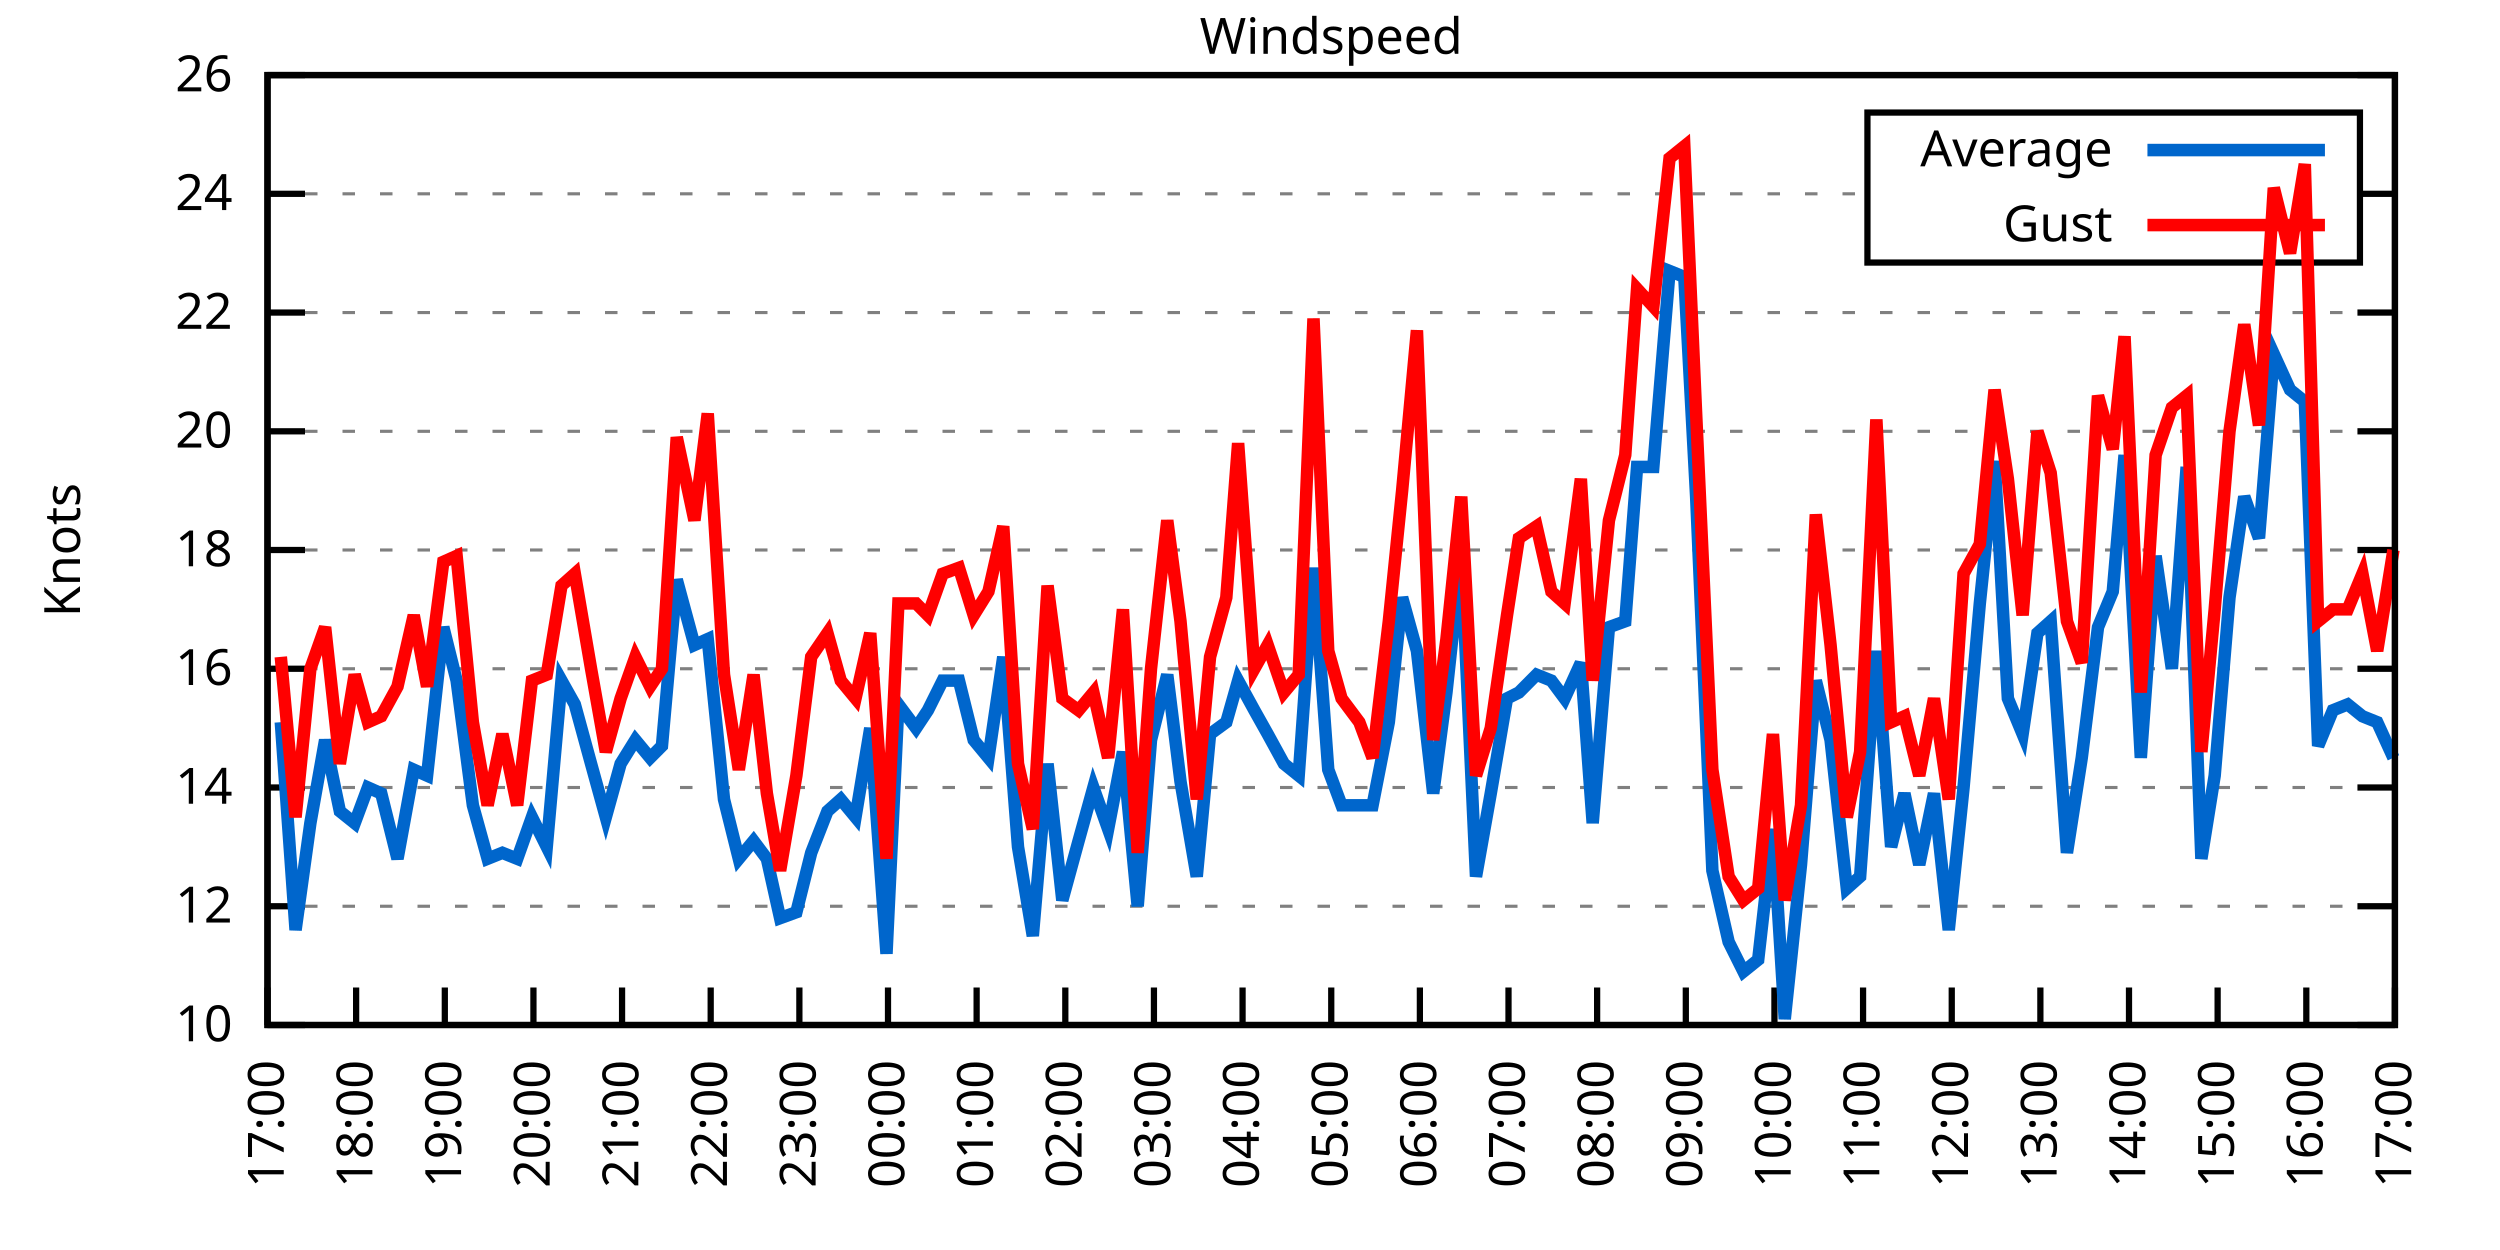
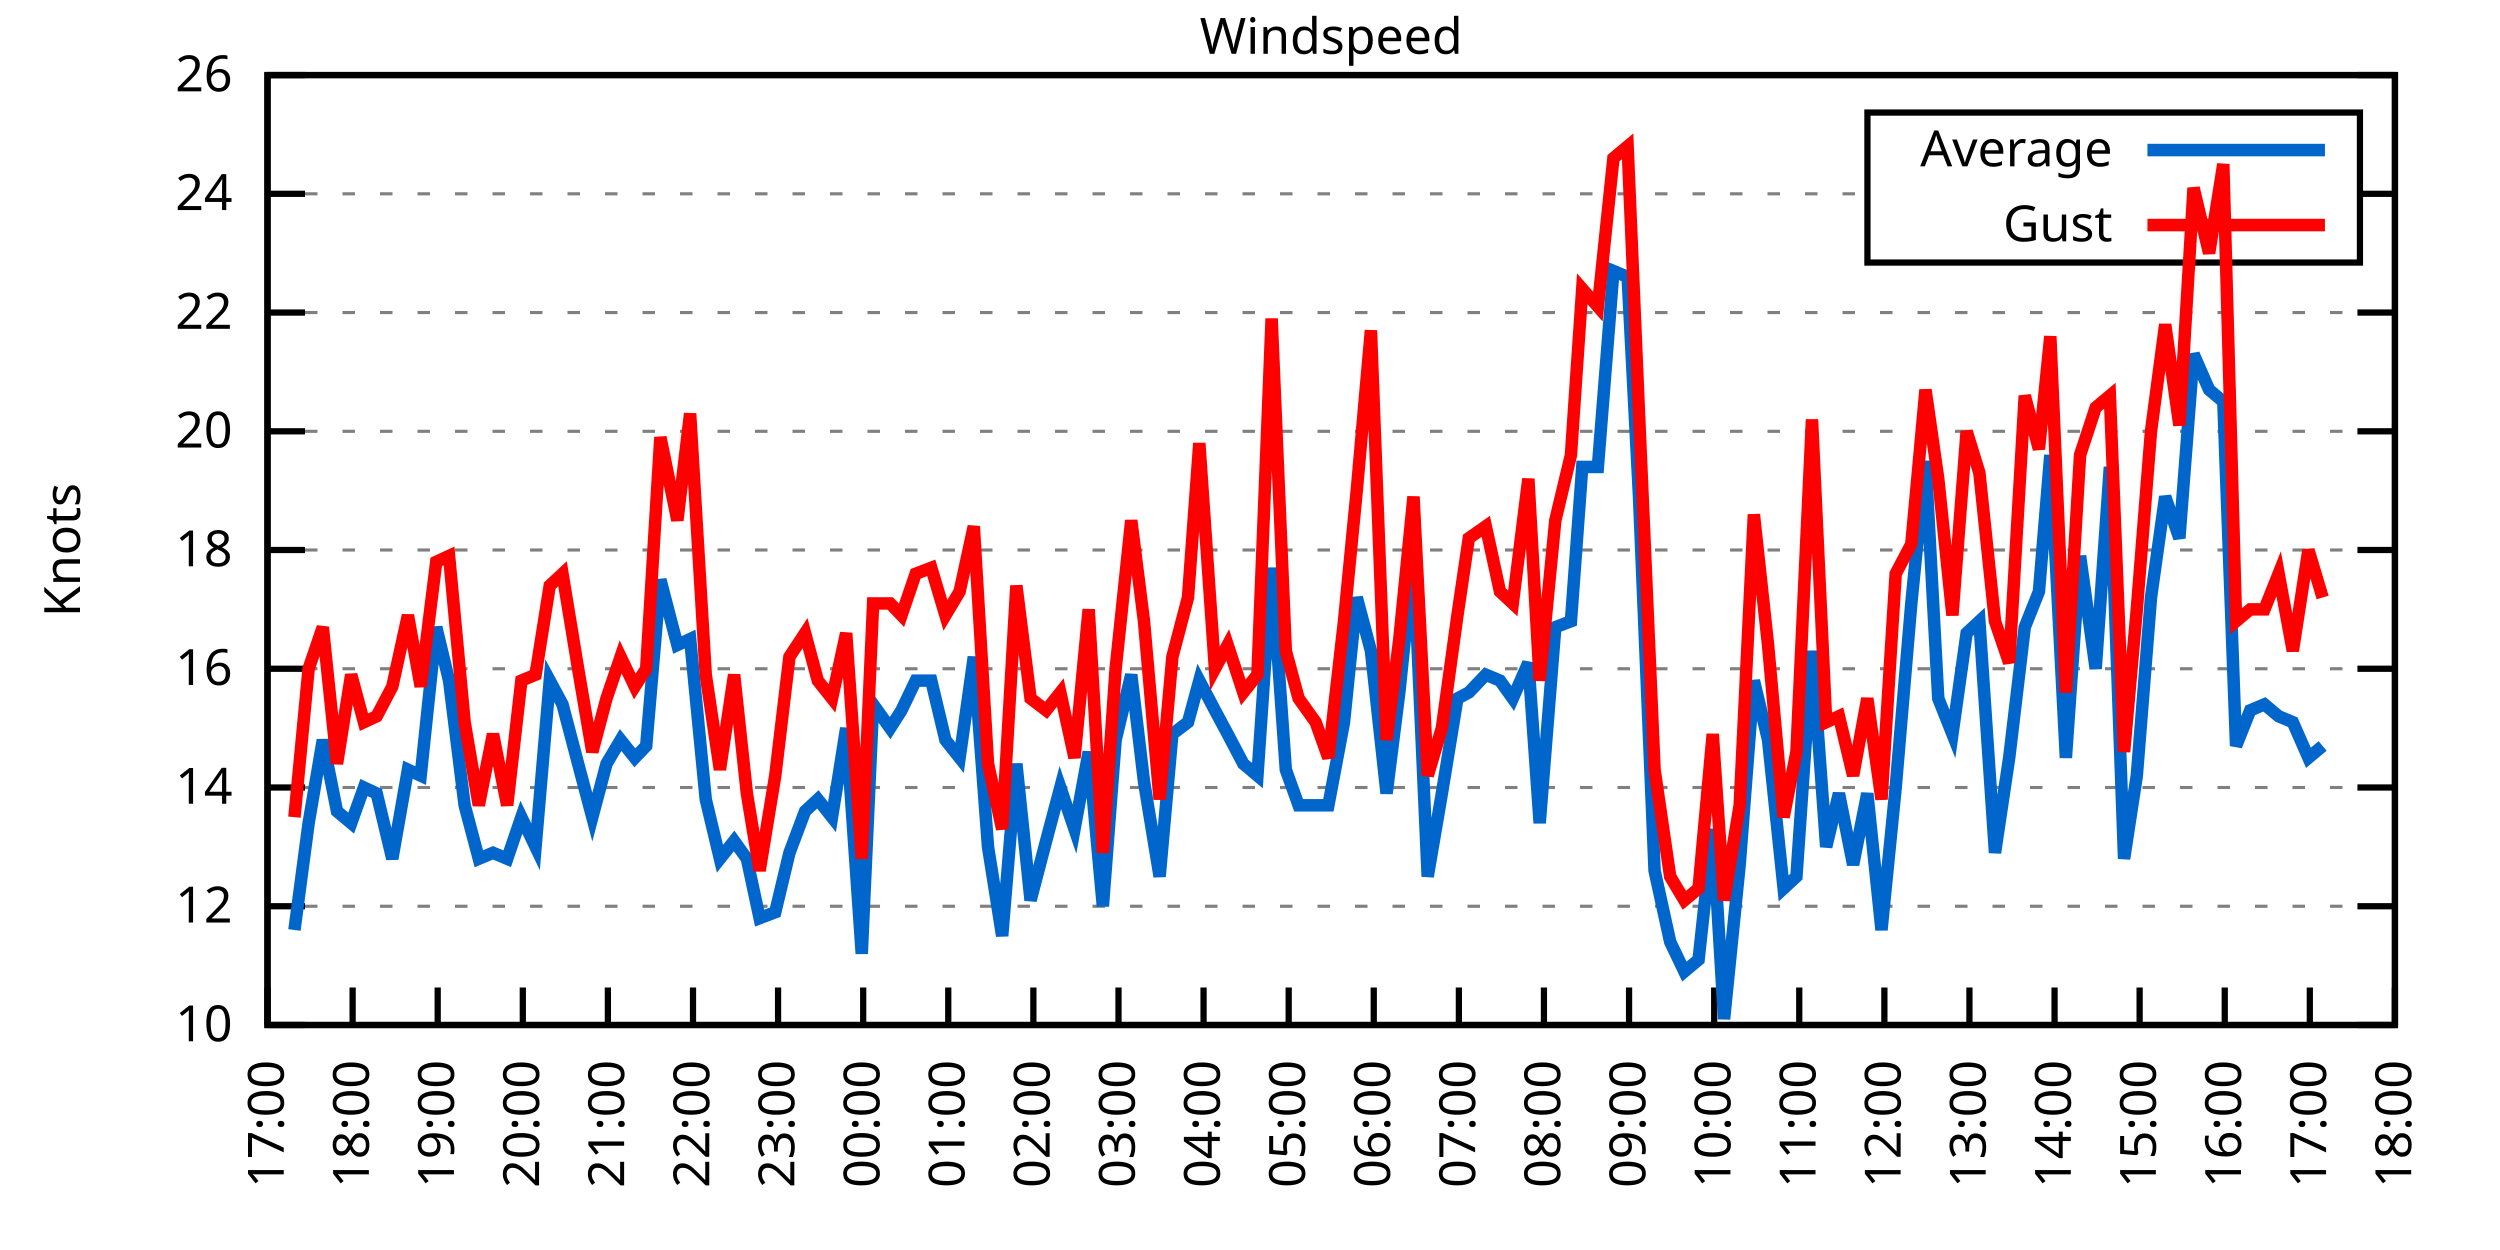
<svg xmlns="http://www.w3.org/2000/svg" xmlns:xlink="http://www.w3.org/1999/xlink" width="400" height="200" viewBox="0 0 400 200">
  <g id="gnuplot_canvas">
    <rect x="0" y="0" width="400" height="200" fill="none" />
    <defs>
      <circle id="gpDot" r="0.5" stroke-width="0.5" stroke="currentColor" />
      <path id="gpPt0" stroke-width="0.333" stroke="currentColor" d="M-1,0 h2 M0,-1 v2" />
      <path id="gpPt1" stroke-width="0.333" stroke="currentColor" d="M-1,-1 L1,1 M1,-1 L-1,1" />
      <path id="gpPt2" stroke-width="0.333" stroke="currentColor" d="M-1,0 L1,0 M0,-1 L0,1 M-1,-1 L1,1 M-1,1 L1,-1" />
      <rect id="gpPt3" stroke-width="0.333" stroke="currentColor" x="-1" y="-1" width="2" height="2" />
      <rect id="gpPt4" stroke-width="0.333" stroke="currentColor" fill="currentColor" x="-1" y="-1" width="2" height="2" />
      <circle id="gpPt5" stroke-width="0.333" stroke="currentColor" cx="0" cy="0" r="1" />
      <use xlink:href="#gpPt5" id="gpPt6" fill="currentColor" stroke="none" />
      <path id="gpPt7" stroke-width="0.333" stroke="currentColor" d="M0,-1.33 L-1.33,0.67 L1.33,0.67 z" />
      <use xlink:href="#gpPt7" id="gpPt8" fill="currentColor" stroke="none" />
      <use xlink:href="#gpPt7" id="gpPt9" stroke="currentColor" transform="rotate(180)" />
      <use xlink:href="#gpPt9" id="gpPt10" fill="currentColor" stroke="none" />
      <use xlink:href="#gpPt3" id="gpPt11" stroke="currentColor" transform="rotate(45)" />
      <use xlink:href="#gpPt11" id="gpPt12" fill="currentColor" stroke="none" />
      <path id="gpPt13" stroke-width="0.333" stroke="currentColor" d="M0,1.330 L1.265,0.411 L0.782,-1.067 L-0.782,-1.076 L-1.265,0.411 z" />
      <use xlink:href="#gpPt13" id="gpPt14" fill="currentColor" stroke="none" />
      <filter id="textbox" filterUnits="objectBoundingBox" x="0" y="0" height="1" width="1">
        <feFlood flood-color="white" flood-opacity="1" result="bgnd" />
        <feComposite in="SourceGraphic" in2="bgnd" operator="atop" />
      </filter>
      <filter id="greybox" filterUnits="objectBoundingBox" x="0" y="0" height="1" width="1">
        <feFlood flood-color="lightgrey" flood-opacity="1" result="grey" />
        <feComposite in="SourceGraphic" in2="grey" operator="atop" />
      </filter>
    </defs>
    <g fill="none" color="white" stroke="currentColor" stroke-width="1.00" stroke-linecap="butt" stroke-linejoin="miter">
</g>
    <g fill="none" color="black" stroke="currentColor" stroke-width="1.00" stroke-linecap="butt" stroke-linejoin="miter">
      <g stroke="none" shape-rendering="crispEdges">
        <polygon fill="rgb(255, 255, 255)" points="42.80,164.00 383.18,164.00 383.18,12.02 42.80,12.02 " />
      </g>
    </g>
    <g fill="none" color="black" stroke="currentColor" stroke-width="1.00" stroke-linecap="butt" stroke-linejoin="miter">
</g>
    <g fill="none" color="black" stroke="black" stroke-width="0.50" stroke-linecap="butt" stroke-linejoin="miter">
</g>
    <g fill="none" color="gray" stroke="currentColor" stroke-width="0.50" stroke-linecap="butt" stroke-linejoin="miter">
      <path stroke="gray" stroke-dasharray="2,4" class="gridline" d="M42.80,164.00 L383.19,164.00  " />
    </g>
    <g fill="none" color="gray" stroke="gray" stroke-width="1.00" stroke-linecap="butt" stroke-linejoin="miter">
</g>
    <g fill="none" color="black" stroke="currentColor" stroke-width="1.00" stroke-linecap="butt" stroke-linejoin="miter">
      <path stroke="black" d="M42.80,164.00 L48.80,164.00 M383.19,164.00 L377.19,164.00  " />
      <g transform="translate(37.20,166.60)" stroke="none" fill="black" font-family="Sans" font-size="8.00" text-anchor="end">
        <text>
          <tspan font-family="Sans"> 10</tspan>
        </text>
      </g>
    </g>
    <g fill="none" color="black" stroke="currentColor" stroke-width="1.00" stroke-linecap="butt" stroke-linejoin="miter">
</g>
    <g fill="none" color="black" stroke="black" stroke-width="0.50" stroke-linecap="butt" stroke-linejoin="miter">
</g>
    <g fill="none" color="gray" stroke="currentColor" stroke-width="0.50" stroke-linecap="butt" stroke-linejoin="miter">
      <path stroke="gray" stroke-dasharray="2,4" class="gridline" d="M42.80,145.00 L383.19,145.00  " />
    </g>
    <g fill="none" color="gray" stroke="gray" stroke-width="1.00" stroke-linecap="butt" stroke-linejoin="miter">
</g>
    <g fill="none" color="black" stroke="currentColor" stroke-width="1.00" stroke-linecap="butt" stroke-linejoin="miter">
      <path stroke="black" d="M42.80,145.00 L48.80,145.00 M383.19,145.00 L377.19,145.00  " />
      <g transform="translate(37.20,147.60)" stroke="none" fill="black" font-family="Sans" font-size="8.00" text-anchor="end">
        <text>
          <tspan font-family="Sans"> 12</tspan>
        </text>
      </g>
    </g>
    <g fill="none" color="black" stroke="currentColor" stroke-width="1.00" stroke-linecap="butt" stroke-linejoin="miter">
</g>
    <g fill="none" color="black" stroke="black" stroke-width="0.50" stroke-linecap="butt" stroke-linejoin="miter">
</g>
    <g fill="none" color="gray" stroke="currentColor" stroke-width="0.50" stroke-linecap="butt" stroke-linejoin="miter">
      <path stroke="gray" stroke-dasharray="2,4" class="gridline" d="M42.80,126.00 L383.19,126.00  " />
    </g>
    <g fill="none" color="gray" stroke="gray" stroke-width="1.00" stroke-linecap="butt" stroke-linejoin="miter">
</g>
    <g fill="none" color="black" stroke="currentColor" stroke-width="1.00" stroke-linecap="butt" stroke-linejoin="miter">
      <path stroke="black" d="M42.80,126.00 L48.80,126.00 M383.19,126.00 L377.19,126.00  " />
      <g transform="translate(37.20,128.60)" stroke="none" fill="black" font-family="Sans" font-size="8.00" text-anchor="end">
        <text>
          <tspan font-family="Sans"> 14</tspan>
        </text>
      </g>
    </g>
    <g fill="none" color="black" stroke="currentColor" stroke-width="1.00" stroke-linecap="butt" stroke-linejoin="miter">
</g>
    <g fill="none" color="black" stroke="black" stroke-width="0.50" stroke-linecap="butt" stroke-linejoin="miter">
</g>
    <g fill="none" color="gray" stroke="currentColor" stroke-width="0.50" stroke-linecap="butt" stroke-linejoin="miter">
      <path stroke="gray" stroke-dasharray="2,4" class="gridline" d="M42.80,107.00 L383.19,107.00  " />
    </g>
    <g fill="none" color="gray" stroke="gray" stroke-width="1.00" stroke-linecap="butt" stroke-linejoin="miter">
</g>
    <g fill="none" color="black" stroke="currentColor" stroke-width="1.00" stroke-linecap="butt" stroke-linejoin="miter">
      <path stroke="black" d="M42.80,107.00 L48.80,107.00 M383.19,107.00 L377.19,107.00  " />
      <g transform="translate(37.20,109.60)" stroke="none" fill="black" font-family="Sans" font-size="8.00" text-anchor="end">
        <text>
          <tspan font-family="Sans"> 16</tspan>
        </text>
      </g>
    </g>
    <g fill="none" color="black" stroke="currentColor" stroke-width="1.00" stroke-linecap="butt" stroke-linejoin="miter">
</g>
    <g fill="none" color="black" stroke="black" stroke-width="0.50" stroke-linecap="butt" stroke-linejoin="miter">
</g>
    <g fill="none" color="gray" stroke="currentColor" stroke-width="0.50" stroke-linecap="butt" stroke-linejoin="miter">
      <path stroke="gray" stroke-dasharray="2,4" class="gridline" d="M42.80,88.00 L383.19,88.00  " />
    </g>
    <g fill="none" color="gray" stroke="gray" stroke-width="1.00" stroke-linecap="butt" stroke-linejoin="miter">
</g>
    <g fill="none" color="black" stroke="currentColor" stroke-width="1.00" stroke-linecap="butt" stroke-linejoin="miter">
      <path stroke="black" d="M42.80,88.00 L48.80,88.00 M383.19,88.00 L377.19,88.00  " />
      <g transform="translate(37.20,90.60)" stroke="none" fill="black" font-family="Sans" font-size="8.00" text-anchor="end">
        <text>
          <tspan font-family="Sans"> 18</tspan>
        </text>
      </g>
    </g>
    <g fill="none" color="black" stroke="currentColor" stroke-width="1.00" stroke-linecap="butt" stroke-linejoin="miter">
</g>
    <g fill="none" color="black" stroke="black" stroke-width="0.50" stroke-linecap="butt" stroke-linejoin="miter">
</g>
    <g fill="none" color="gray" stroke="currentColor" stroke-width="0.50" stroke-linecap="butt" stroke-linejoin="miter">
      <path stroke="gray" stroke-dasharray="2,4" class="gridline" d="M42.80,69.01 L383.19,69.01  " />
    </g>
    <g fill="none" color="gray" stroke="gray" stroke-width="1.00" stroke-linecap="butt" stroke-linejoin="miter">
</g>
    <g fill="none" color="black" stroke="currentColor" stroke-width="1.00" stroke-linecap="butt" stroke-linejoin="miter">
      <path stroke="black" d="M42.80,69.01 L48.80,69.01 M383.19,69.01 L377.19,69.01  " />
      <g transform="translate(37.20,71.61)" stroke="none" fill="black" font-family="Sans" font-size="8.00" text-anchor="end">
        <text>
          <tspan font-family="Sans"> 20</tspan>
        </text>
      </g>
    </g>
    <g fill="none" color="black" stroke="currentColor" stroke-width="1.00" stroke-linecap="butt" stroke-linejoin="miter">
</g>
    <g fill="none" color="black" stroke="black" stroke-width="0.50" stroke-linecap="butt" stroke-linejoin="miter">
</g>
    <g fill="none" color="gray" stroke="currentColor" stroke-width="0.50" stroke-linecap="butt" stroke-linejoin="miter">
      <path stroke="gray" stroke-dasharray="2,4" class="gridline" d="M42.80,50.01 L383.19,50.01  " />
    </g>
    <g fill="none" color="gray" stroke="gray" stroke-width="1.00" stroke-linecap="butt" stroke-linejoin="miter">
</g>
    <g fill="none" color="black" stroke="currentColor" stroke-width="1.00" stroke-linecap="butt" stroke-linejoin="miter">
      <path stroke="black" d="M42.80,50.01 L48.80,50.01 M383.19,50.01 L377.19,50.01  " />
      <g transform="translate(37.20,52.61)" stroke="none" fill="black" font-family="Sans" font-size="8.00" text-anchor="end">
        <text>
          <tspan font-family="Sans"> 22</tspan>
        </text>
      </g>
    </g>
    <g fill="none" color="black" stroke="currentColor" stroke-width="1.00" stroke-linecap="butt" stroke-linejoin="miter">
</g>
    <g fill="none" color="black" stroke="black" stroke-width="0.50" stroke-linecap="butt" stroke-linejoin="miter">
</g>
    <g fill="none" color="gray" stroke="currentColor" stroke-width="0.50" stroke-linecap="butt" stroke-linejoin="miter">
      <path stroke="gray" stroke-dasharray="2,4" class="gridline" d="M42.80,31.01 L298.79,31.01 M377.59,31.01 L383.19,31.01  " />
    </g>
    <g fill="none" color="gray" stroke="gray" stroke-width="1.00" stroke-linecap="butt" stroke-linejoin="miter">
</g>
    <g fill="none" color="black" stroke="currentColor" stroke-width="1.00" stroke-linecap="butt" stroke-linejoin="miter">
      <path stroke="black" d="M42.80,31.01 L48.80,31.01 M383.19,31.01 L377.19,31.01  " />
      <g transform="translate(37.20,33.61)" stroke="none" fill="black" font-family="Sans" font-size="8.00" text-anchor="end">
        <text>
          <tspan font-family="Sans"> 24</tspan>
        </text>
      </g>
    </g>
    <g fill="none" color="black" stroke="currentColor" stroke-width="1.00" stroke-linecap="butt" stroke-linejoin="miter">
</g>
    <g fill="none" color="black" stroke="black" stroke-width="0.50" stroke-linecap="butt" stroke-linejoin="miter">
</g>
    <g fill="none" color="gray" stroke="currentColor" stroke-width="0.50" stroke-linecap="butt" stroke-linejoin="miter">
      <path stroke="gray" stroke-dasharray="2,4" class="gridline" d="M42.80,12.01 L383.19,12.01  " />
    </g>
    <g fill="none" color="gray" stroke="gray" stroke-width="1.00" stroke-linecap="butt" stroke-linejoin="miter">
</g>
    <g fill="none" color="black" stroke="currentColor" stroke-width="1.00" stroke-linecap="butt" stroke-linejoin="miter">
      <path stroke="black" d="M42.80,12.01 L48.80,12.01 M383.19,12.01 L377.19,12.01  " />
      <g transform="translate(37.20,14.61)" stroke="none" fill="black" font-family="Sans" font-size="8.00" text-anchor="end">
        <text>
          <tspan font-family="Sans"> 26</tspan>
        </text>
      </g>
    </g>
    <g fill="none" color="black" stroke="currentColor" stroke-width="1.00" stroke-linecap="butt" stroke-linejoin="miter">
      <path stroke="black" d="M42.80,164.00 L42.80,158.00  " />
      <g transform="translate(45.40,169.60) rotate(270.00)" stroke="none" fill="black" font-family="Sans" font-size="8.00" text-anchor="end">
        <text>
          <tspan font-family="Sans">17:00</tspan>
        </text>
      </g>
    </g>
    <g fill="none" color="black" stroke="currentColor" stroke-width="1.00" stroke-linecap="butt" stroke-linejoin="miter">
-       <path stroke="black" d="M56.98,164.00 L56.98,158.00  " />
-       <g transform="translate(59.58,169.60) rotate(270.00)" stroke="none" fill="black" font-family="Sans" font-size="8.00" text-anchor="end">
+       <path stroke="black" d="M56.42,164.00 L56.42,158.00  " />
+       <g transform="translate(59.02,169.60) rotate(270.00)" stroke="none" fill="black" font-family="Sans" font-size="8.00" text-anchor="end">
        <text>
          <tspan font-family="Sans">18:00</tspan>
        </text>
      </g>
    </g>
    <g fill="none" color="black" stroke="currentColor" stroke-width="1.00" stroke-linecap="butt" stroke-linejoin="miter">
-       <path stroke="black" d="M71.17,164.00 L71.17,158.00  " />
-       <g transform="translate(73.77,169.60) rotate(270.00)" stroke="none" fill="black" font-family="Sans" font-size="8.00" text-anchor="end">
+       <path stroke="black" d="M70.03,164.00 L70.03,158.00  " />
+       <g transform="translate(72.63,169.60) rotate(270.00)" stroke="none" fill="black" font-family="Sans" font-size="8.00" text-anchor="end">
        <text>
          <tspan font-family="Sans">19:00</tspan>
        </text>
      </g>
    </g>
    <g fill="none" color="black" stroke="currentColor" stroke-width="1.00" stroke-linecap="butt" stroke-linejoin="miter">
-       <path stroke="black" d="M85.35,164.00 L85.35,158.00  " />
-       <g transform="translate(87.95,169.60) rotate(270.00)" stroke="none" fill="black" font-family="Sans" font-size="8.00" text-anchor="end">
+       <path stroke="black" d="M83.65,164.00 L83.65,158.00  " />
+       <g transform="translate(86.25,169.60) rotate(270.00)" stroke="none" fill="black" font-family="Sans" font-size="8.00" text-anchor="end">
        <text>
          <tspan font-family="Sans">20:00</tspan>
        </text>
      </g>
    </g>
    <g fill="none" color="black" stroke="currentColor" stroke-width="1.00" stroke-linecap="butt" stroke-linejoin="miter">
-       <path stroke="black" d="M99.53,164.00 L99.53,158.00  " />
-       <g transform="translate(102.13,169.60) rotate(270.00)" stroke="none" fill="black" font-family="Sans" font-size="8.00" text-anchor="end">
+       <path stroke="black" d="M97.26,164.00 L97.26,158.00  " />
+       <g transform="translate(99.86,169.60) rotate(270.00)" stroke="none" fill="black" font-family="Sans" font-size="8.00" text-anchor="end">
        <text>
          <tspan font-family="Sans">21:00</tspan>
        </text>
      </g>
    </g>
    <g fill="none" color="black" stroke="currentColor" stroke-width="1.00" stroke-linecap="butt" stroke-linejoin="miter">
-       <path stroke="black" d="M113.71,164.00 L113.71,158.00  " />
-       <g transform="translate(116.31,169.60) rotate(270.00)" stroke="none" fill="black" font-family="Sans" font-size="8.00" text-anchor="end">
+       <path stroke="black" d="M110.88,164.00 L110.88,158.00  " />
+       <g transform="translate(113.48,169.60) rotate(270.00)" stroke="none" fill="black" font-family="Sans" font-size="8.00" text-anchor="end">
        <text>
          <tspan font-family="Sans">22:00</tspan>
        </text>
      </g>
    </g>
    <g fill="none" color="black" stroke="currentColor" stroke-width="1.00" stroke-linecap="butt" stroke-linejoin="miter">
-       <path stroke="black" d="M127.90,164.00 L127.90,158.00  " />
-       <g transform="translate(130.50,169.60) rotate(270.00)" stroke="none" fill="black" font-family="Sans" font-size="8.00" text-anchor="end">
+       <path stroke="black" d="M124.49,164.00 L124.49,158.00  " />
+       <g transform="translate(127.09,169.60) rotate(270.00)" stroke="none" fill="black" font-family="Sans" font-size="8.00" text-anchor="end">
        <text>
          <tspan font-family="Sans">23:00</tspan>
        </text>
      </g>
    </g>
    <g fill="none" color="black" stroke="currentColor" stroke-width="1.00" stroke-linecap="butt" stroke-linejoin="miter">
-       <path stroke="black" d="M142.08,164.00 L142.08,158.00  " />
-       <g transform="translate(144.68,169.60) rotate(270.00)" stroke="none" fill="black" font-family="Sans" font-size="8.00" text-anchor="end">
+       <path stroke="black" d="M138.11,164.00 L138.11,158.00  " />
+       <g transform="translate(140.71,169.60) rotate(270.00)" stroke="none" fill="black" font-family="Sans" font-size="8.00" text-anchor="end">
        <text>
          <tspan font-family="Sans">00:00</tspan>
        </text>
      </g>
    </g>
    <g fill="none" color="black" stroke="currentColor" stroke-width="1.00" stroke-linecap="butt" stroke-linejoin="miter">
-       <path stroke="black" d="M156.26,164.00 L156.26,158.00  " />
-       <g transform="translate(158.86,169.60) rotate(270.00)" stroke="none" fill="black" font-family="Sans" font-size="8.00" text-anchor="end">
+       <path stroke="black" d="M151.72,164.00 L151.72,158.00  " />
+       <g transform="translate(154.32,169.60) rotate(270.00)" stroke="none" fill="black" font-family="Sans" font-size="8.00" text-anchor="end">
        <text>
          <tspan font-family="Sans">01:00</tspan>
        </text>
      </g>
    </g>
    <g fill="none" color="black" stroke="currentColor" stroke-width="1.00" stroke-linecap="butt" stroke-linejoin="miter">
-       <path stroke="black" d="M170.45,164.00 L170.45,158.00  " />
-       <g transform="translate(173.05,169.60) rotate(270.00)" stroke="none" fill="black" font-family="Sans" font-size="8.00" text-anchor="end">
+       <path stroke="black" d="M165.34,164.00 L165.34,158.00  " />
+       <g transform="translate(167.94,169.60) rotate(270.00)" stroke="none" fill="black" font-family="Sans" font-size="8.00" text-anchor="end">
        <text>
          <tspan font-family="Sans">02:00</tspan>
        </text>
      </g>
    </g>
    <g fill="none" color="black" stroke="currentColor" stroke-width="1.00" stroke-linecap="butt" stroke-linejoin="miter">
-       <path stroke="black" d="M184.63,164.00 L184.63,158.00  " />
-       <g transform="translate(187.23,169.60) rotate(270.00)" stroke="none" fill="black" font-family="Sans" font-size="8.00" text-anchor="end">
+       <path stroke="black" d="M178.96,164.00 L178.96,158.00  " />
+       <g transform="translate(181.56,169.60) rotate(270.00)" stroke="none" fill="black" font-family="Sans" font-size="8.00" text-anchor="end">
        <text>
          <tspan font-family="Sans">03:00</tspan>
        </text>
      </g>
    </g>
    <g fill="none" color="black" stroke="currentColor" stroke-width="1.00" stroke-linecap="butt" stroke-linejoin="miter">
-       <path stroke="black" d="M198.81,164.00 L198.81,158.00  " />
-       <g transform="translate(201.41,169.60) rotate(270.00)" stroke="none" fill="black" font-family="Sans" font-size="8.00" text-anchor="end">
+       <path stroke="black" d="M192.57,164.00 L192.57,158.00  " />
+       <g transform="translate(195.17,169.60) rotate(270.00)" stroke="none" fill="black" font-family="Sans" font-size="8.00" text-anchor="end">
        <text>
          <tspan font-family="Sans">04:00</tspan>
        </text>
      </g>
    </g>
    <g fill="none" color="black" stroke="currentColor" stroke-width="1.00" stroke-linecap="butt" stroke-linejoin="miter">
-       <path stroke="black" d="M213.00,164.00 L213.00,158.00  " />
-       <g transform="translate(215.60,169.60) rotate(270.00)" stroke="none" fill="black" font-family="Sans" font-size="8.00" text-anchor="end">
+       <path stroke="black" d="M206.19,164.00 L206.19,158.00  " />
+       <g transform="translate(208.79,169.60) rotate(270.00)" stroke="none" fill="black" font-family="Sans" font-size="8.00" text-anchor="end">
        <text>
          <tspan font-family="Sans">05:00</tspan>
        </text>
      </g>
    </g>
    <g fill="none" color="black" stroke="currentColor" stroke-width="1.00" stroke-linecap="butt" stroke-linejoin="miter">
-       <path stroke="black" d="M227.18,164.00 L227.18,158.00  " />
-       <g transform="translate(229.78,169.60) rotate(270.00)" stroke="none" fill="black" font-family="Sans" font-size="8.00" text-anchor="end">
+       <path stroke="black" d="M219.80,164.00 L219.80,158.00  " />
+       <g transform="translate(222.40,169.60) rotate(270.00)" stroke="none" fill="black" font-family="Sans" font-size="8.00" text-anchor="end">
        <text>
          <tspan font-family="Sans">06:00</tspan>
        </text>
      </g>
    </g>
    <g fill="none" color="black" stroke="currentColor" stroke-width="1.00" stroke-linecap="butt" stroke-linejoin="miter">
-       <path stroke="black" d="M241.36,164.00 L241.36,158.00  " />
-       <g transform="translate(243.96,169.60) rotate(270.00)" stroke="none" fill="black" font-family="Sans" font-size="8.00" text-anchor="end">
+       <path stroke="black" d="M233.42,164.00 L233.42,158.00  " />
+       <g transform="translate(236.02,169.60) rotate(270.00)" stroke="none" fill="black" font-family="Sans" font-size="8.00" text-anchor="end">
        <text>
          <tspan font-family="Sans">07:00</tspan>
        </text>
      </g>
    </g>
    <g fill="none" color="black" stroke="currentColor" stroke-width="1.00" stroke-linecap="butt" stroke-linejoin="miter">
-       <path stroke="black" d="M255.54,164.00 L255.54,158.00  " />
-       <g transform="translate(258.14,169.60) rotate(270.00)" stroke="none" fill="black" font-family="Sans" font-size="8.00" text-anchor="end">
+       <path stroke="black" d="M247.03,164.00 L247.03,158.00  " />
+       <g transform="translate(249.63,169.60) rotate(270.00)" stroke="none" fill="black" font-family="Sans" font-size="8.00" text-anchor="end">
        <text>
          <tspan font-family="Sans">08:00</tspan>
        </text>
      </g>
    </g>
    <g fill="none" color="black" stroke="currentColor" stroke-width="1.00" stroke-linecap="butt" stroke-linejoin="miter">
-       <path stroke="black" d="M269.73,164.00 L269.73,158.00  " />
-       <g transform="translate(272.33,169.60) rotate(270.00)" stroke="none" fill="black" font-family="Sans" font-size="8.00" text-anchor="end">
+       <path stroke="black" d="M260.65,164.00 L260.65,158.00  " />
+       <g transform="translate(263.25,169.60) rotate(270.00)" stroke="none" fill="black" font-family="Sans" font-size="8.00" text-anchor="end">
        <text>
          <tspan font-family="Sans">09:00</tspan>
        </text>
      </g>
    </g>
    <g fill="none" color="black" stroke="currentColor" stroke-width="1.00" stroke-linecap="butt" stroke-linejoin="miter">
-       <path stroke="black" d="M283.91,164.00 L283.91,158.00  " />
-       <g transform="translate(286.51,169.60) rotate(270.00)" stroke="none" fill="black" font-family="Sans" font-size="8.00" text-anchor="end">
+       <path stroke="black" d="M274.27,164.00 L274.27,158.00  " />
+       <g transform="translate(276.87,169.60) rotate(270.00)" stroke="none" fill="black" font-family="Sans" font-size="8.00" text-anchor="end">
        <text>
          <tspan font-family="Sans">10:00</tspan>
        </text>
      </g>
    </g>
    <g fill="none" color="black" stroke="currentColor" stroke-width="1.00" stroke-linecap="butt" stroke-linejoin="miter">
-       <path stroke="black" d="M298.09,164.00 L298.09,158.00  " />
-       <g transform="translate(300.69,169.60) rotate(270.00)" stroke="none" fill="black" font-family="Sans" font-size="8.00" text-anchor="end">
+       <path stroke="black" d="M287.88,164.00 L287.88,158.00  " />
+       <g transform="translate(290.48,169.60) rotate(270.00)" stroke="none" fill="black" font-family="Sans" font-size="8.00" text-anchor="end">
        <text>
          <tspan font-family="Sans">11:00</tspan>
        </text>
      </g>
    </g>
    <g fill="none" color="black" stroke="currentColor" stroke-width="1.00" stroke-linecap="butt" stroke-linejoin="miter">
-       <path stroke="black" d="M312.28,164.00 L312.28,158.00  " />
-       <g transform="translate(314.88,169.60) rotate(270.00)" stroke="none" fill="black" font-family="Sans" font-size="8.00" text-anchor="end">
+       <path stroke="black" d="M301.50,164.00 L301.50,158.00  " />
+       <g transform="translate(304.10,169.60) rotate(270.00)" stroke="none" fill="black" font-family="Sans" font-size="8.00" text-anchor="end">
        <text>
          <tspan font-family="Sans">12:00</tspan>
        </text>
      </g>
    </g>
    <g fill="none" color="black" stroke="currentColor" stroke-width="1.00" stroke-linecap="butt" stroke-linejoin="miter">
-       <path stroke="black" d="M326.46,164.00 L326.46,158.00  " />
-       <g transform="translate(329.06,169.60) rotate(270.00)" stroke="none" fill="black" font-family="Sans" font-size="8.00" text-anchor="end">
+       <path stroke="black" d="M315.11,164.00 L315.11,158.00  " />
+       <g transform="translate(317.71,169.60) rotate(270.00)" stroke="none" fill="black" font-family="Sans" font-size="8.00" text-anchor="end">
        <text>
          <tspan font-family="Sans">13:00</tspan>
        </text>
      </g>
    </g>
    <g fill="none" color="black" stroke="currentColor" stroke-width="1.00" stroke-linecap="butt" stroke-linejoin="miter">
-       <path stroke="black" d="M340.64,164.00 L340.64,158.00  " />
-       <g transform="translate(343.24,169.60) rotate(270.00)" stroke="none" fill="black" font-family="Sans" font-size="8.00" text-anchor="end">
+       <path stroke="black" d="M328.73,164.00 L328.73,158.00  " />
+       <g transform="translate(331.33,169.60) rotate(270.00)" stroke="none" fill="black" font-family="Sans" font-size="8.00" text-anchor="end">
        <text>
          <tspan font-family="Sans">14:00</tspan>
        </text>
      </g>
    </g>
    <g fill="none" color="black" stroke="currentColor" stroke-width="1.00" stroke-linecap="butt" stroke-linejoin="miter">
-       <path stroke="black" d="M354.82,164.00 L354.82,158.00  " />
-       <g transform="translate(357.42,169.60) rotate(270.00)" stroke="none" fill="black" font-family="Sans" font-size="8.00" text-anchor="end">
+       <path stroke="black" d="M342.34,164.00 L342.34,158.00  " />
+       <g transform="translate(344.94,169.60) rotate(270.00)" stroke="none" fill="black" font-family="Sans" font-size="8.00" text-anchor="end">
        <text>
          <tspan font-family="Sans">15:00</tspan>
        </text>
      </g>
    </g>
    <g fill="none" color="black" stroke="currentColor" stroke-width="1.00" stroke-linecap="butt" stroke-linejoin="miter">
-       <path stroke="black" d="M369.01,164.00 L369.01,158.00  " />
-       <g transform="translate(371.61,169.60) rotate(270.00)" stroke="none" fill="black" font-family="Sans" font-size="8.00" text-anchor="end">
+       <path stroke="black" d="M355.96,164.00 L355.96,158.00  " />
+       <g transform="translate(358.56,169.60) rotate(270.00)" stroke="none" fill="black" font-family="Sans" font-size="8.00" text-anchor="end">
        <text>
          <tspan font-family="Sans">16:00</tspan>
+         </text>
+       </g>
+     </g>
+     <g fill="none" color="black" stroke="currentColor" stroke-width="1.00" stroke-linecap="butt" stroke-linejoin="miter">
+       <path stroke="black" d="M369.57,164.00 L369.57,158.00  " />
+       <g transform="translate(372.17,169.60) rotate(270.00)" stroke="none" fill="black" font-family="Sans" font-size="8.00" text-anchor="end">
+         <text>
+           <tspan font-family="Sans">17:00</tspan>
        </text>
      </g>
    </g>
    <g fill="none" color="black" stroke="currentColor" stroke-width="1.00" stroke-linecap="butt" stroke-linejoin="miter">
      <path stroke="black" d="M383.19,164.00 L383.19,158.00  " />
      <g transform="translate(385.79,169.60) rotate(270.00)" stroke="none" fill="black" font-family="Sans" font-size="8.00" text-anchor="end">
        <text>
-           <tspan font-family="Sans">17:00</tspan>
+           <tspan font-family="Sans">18:00</tspan>
        </text>
      </g>
    </g>
    <g fill="none" color="black" stroke="currentColor" stroke-width="1.00" stroke-linecap="butt" stroke-linejoin="miter">
</g>
    <g fill="none" color="black" stroke="currentColor" stroke-width="1.00" stroke-linecap="butt" stroke-linejoin="miter">
      <path stroke="black" d="M42.80,12.01 L42.80,164.00 L383.19,164.00 L383.19,12.01 L42.80,12.01 Z  " />
    </g>
    <g fill="none" color="black" stroke="currentColor" stroke-width="1.00" stroke-linecap="butt" stroke-linejoin="miter">
</g>
    <g fill="none" color="black" stroke="currentColor" stroke-width="1.00" stroke-linecap="butt" stroke-linejoin="miter">
      <path stroke="black" d="M298.79,42.01 L298.79,18.01 L377.59,18.01 L377.59,42.01 L298.79,42.01 Z  " />
    </g>
    <g id="Windspeed_plot_1">
      <g fill="none" color="white" stroke="black" stroke-width="2.00" stroke-linecap="butt" stroke-linejoin="miter">
</g>
      <g fill="none" color="black" stroke="currentColor" stroke-width="2.00" stroke-linecap="butt" stroke-linejoin="miter">
        <g transform="translate(337.99,26.61)" stroke="none" fill="black" font-family="Sans" font-size="8.00" text-anchor="end">
          <text>
            <tspan font-family="Sans">Average</tspan>
          </text>
        </g>
      </g>
      <g fill="none" color="black" stroke="currentColor" stroke-width="2.00" stroke-linecap="butt" stroke-linejoin="miter">
-         <path stroke="rgb(  0, 102, 204)" d="M343.59,24.01 L371.99,24.01 M44.93,115.55 L47.29,148.80 L49.66,131.70 L52.02,118.40 L54.38,129.80 L56.75,131.70   L58.87,126.00 L61.00,126.95 L63.60,137.40 L66.20,123.15 L68.33,124.10 L70.93,100.35 L73.06,108.90 L75.66,128.85   L78.02,137.40 L80.38,136.45 L82.75,137.40 L85.11,130.75 L87.48,135.50 L89.84,108.90 L91.97,112.70 L94.57,122.20   L96.93,130.75 L99.30,122.20 L101.66,118.40 L104.02,121.25 L105.91,119.35 L108.28,92.75 L111.11,103.20 L113.24,102.25   L115.84,127.90 L118.21,137.40 L120.57,134.55 L122.70,137.40 L124.82,146.90 L127.42,145.95 L129.79,136.45 L132.39,129.80   L134.52,127.90 L136.88,130.75 L139.24,116.50 L141.84,152.60 L143.74,112.70 L146.57,116.50 L148.46,113.65 L150.83,108.90   L153.43,108.90 L155.79,118.40 L158.15,121.25 L160.52,105.10 L162.88,135.50 L165.25,149.75 L167.61,122.20 L169.97,144.05   L172.57,134.55 L174.94,126.00 L177.30,132.65 L179.67,120.30 L182.03,145.00 L184.16,118.40 L186.76,107.95 L188.88,125.05   L191.48,140.25 L193.61,117.45 L196.21,115.55 L198.10,108.90 L200.70,113.65 L202.83,117.45 L205.43,122.20 L207.79,124.10   L210.16,90.85 L212.52,123.15 L214.65,128.85 L217.49,128.85 L219.61,128.85 L222.21,115.55 L224.34,95.60 L226.71,104.15   L229.31,126.95 L231.43,110.80 L233.80,88.95 L236.16,140.25 L238.52,126.95 L241.12,111.75 L243.02,110.80 L245.85,107.95   L248.22,108.90 L250.34,111.75 L252.94,106.05 L254.83,131.70 L257.43,100.35 L260.04,99.40 L261.93,74.71 L264.53,74.71   L267.13,43.36 L269.49,44.31 L271.38,79.46 L273.98,139.30 L276.58,150.70 L278.95,155.45 L281.31,153.55 L283.67,132.65   L285.56,163.05 L288.16,138.35 L290.53,108.90 L292.89,118.40 L295.49,142.15 L297.62,140.25 L300.22,104.15 L302.58,135.50   L304.71,126.95 L307.08,138.35 L309.44,126.95 L311.80,148.80 L314.17,126.00 L316.77,96.55 L319.13,73.76 L321.26,111.75   L323.62,117.45 L325.99,101.30 L328.11,99.40 L330.71,136.45 L333.08,121.25 L335.68,100.35 L338.04,94.65 L339.93,72.81   L342.53,121.25 L344.90,88.95 L347.50,107.00 L349.86,74.71 L352.22,137.40 L354.35,124.10 L356.72,95.60 L359.08,79.46   L361.44,86.11 L363.81,56.66 L366.41,62.36 L368.77,64.26 L370.90,119.35 L373.26,113.65 L375.63,112.70 L377.99,114.60   L380.35,115.55 L382.95,121.25  " />
+         <path stroke="rgb(  0, 102, 204)" d="M343.59,24.01 L371.99,24.01 M47.11,148.80 L49.38,131.70 L51.65,118.40 L53.92,129.80 L56.19,131.70 L58.23,126.00   L60.27,126.95 L62.77,137.40 L65.27,123.15 L67.31,124.10 L69.80,100.35 L71.85,108.90 L74.34,128.85 L76.61,137.40   L78.88,136.45 L81.15,137.40 L83.42,130.75 L85.69,135.50 L87.96,108.90 L90.00,112.70 L92.50,122.20 L94.77,130.75   L97.04,122.20 L99.30,118.40 L101.57,121.25 L103.39,119.35 L105.66,92.75 L108.38,103.20 L110.42,102.25 L112.92,127.90   L115.19,137.40 L117.46,134.55 L119.50,137.40 L121.54,146.90 L124.04,145.95 L126.31,136.45 L128.81,129.80 L130.85,127.90   L133.12,130.75 L135.39,116.50 L137.88,152.60 L139.70,112.70 L142.42,116.50 L144.24,113.65 L146.51,108.90 L149.00,108.90   L151.27,118.40 L153.54,121.25 L155.81,105.10 L158.08,135.50 L160.35,149.75 L162.62,122.20 L164.89,144.05 L167.38,134.55   L169.65,126.00 L171.92,132.65 L174.19,120.30 L176.46,145.00 L178.50,118.40 L181.00,107.95 L183.04,125.05 L185.54,140.25   L187.58,117.45 L190.08,115.55 L191.89,108.90 L194.39,113.65 L196.43,117.45 L198.93,122.20 L201.19,124.10 L203.46,90.85   L205.73,123.15 L207.78,128.85 L210.50,128.85 L212.54,128.85 L215.04,115.55 L217.08,95.60 L219.35,104.15 L221.85,126.95   L223.89,110.80 L226.16,88.95 L228.43,140.25 L230.70,126.95 L233.19,111.75 L235.01,110.80 L237.73,107.95 L240.00,108.90   L242.04,111.75 L244.54,106.05 L246.35,131.70 L248.85,100.35 L251.35,99.40 L253.16,74.71 L255.66,74.71 L258.15,43.36   L260.42,44.31 L262.24,79.46 L264.73,139.30 L267.23,150.70 L269.50,155.45 L271.77,153.55 L274.04,132.65 L275.85,163.05   L278.35,138.35 L280.62,108.90 L282.89,118.40 L285.38,142.15 L287.43,140.25 L289.92,104.15 L292.19,135.50 L294.23,126.95   L296.50,138.35 L298.77,126.95 L301.04,148.80 L303.31,126.00 L305.81,96.55 L308.08,73.76 L310.12,111.75 L312.39,117.45   L314.66,101.30 L316.70,99.40 L319.20,136.45 L321.47,121.25 L323.96,100.35 L326.23,94.65 L328.05,72.81 L330.54,121.25   L332.81,88.95 L335.31,107.00 L337.58,74.71 L339.85,137.40 L341.89,124.10 L344.16,95.60 L346.43,79.46 L348.70,86.11   L350.97,56.66 L353.46,62.36 L355.73,64.26 L357.77,119.35 L360.04,113.65 L362.31,112.70 L364.58,114.60 L366.85,115.55   L369.35,121.25 L371.62,119.35  " />
      </g>
    </g>
    <g id="Windspeed_plot_2">
      <g fill="none" color="black" stroke="currentColor" stroke-width="2.00" stroke-linecap="butt" stroke-linejoin="miter">
        <g transform="translate(337.99,38.61)" stroke="none" fill="black" font-family="Sans" font-size="8.00" text-anchor="end">
          <text>
            <tspan font-family="Sans">Gust</tspan>
          </text>
        </g>
      </g>
      <g fill="none" color="black" stroke="currentColor" stroke-width="2.00" stroke-linecap="butt" stroke-linejoin="miter">
-         <path stroke="rgb(255,   0,   0)" d="M343.59,36.01 L371.99,36.01 M44.93,105.10 L47.29,130.75 L49.66,107.00 L52.02,100.35 L54.38,122.20 L56.75,107.95   L58.87,115.55 L61.00,114.60 L63.60,109.85 L66.20,98.45 L68.33,109.85 L70.93,89.90 L73.06,88.95 L75.66,115.55   L78.02,128.85 L80.38,117.45 L82.75,128.85 L85.11,108.90 L87.48,107.95 L89.84,93.70 L91.97,91.80 L94.57,107.00   L96.93,120.30 L99.30,111.75 L101.66,105.10 L104.02,109.85 L105.91,107.00 L108.28,69.96 L111.11,83.26 L113.24,66.16   L115.84,107.95 L118.21,123.15 L120.57,107.95 L122.70,126.95 L124.82,139.30 L127.42,124.10 L129.79,105.10 L132.39,101.30   L134.52,108.90 L136.88,111.75 L139.24,101.30 L141.84,137.40 L143.74,96.55 L146.57,96.55 L148.46,98.45 L150.83,91.80   L153.43,90.85 L155.79,98.45 L158.15,94.65 L160.52,84.21 L162.88,122.20 L165.25,132.65 L167.61,93.70 L169.97,111.75   L172.57,113.65 L174.94,110.80 L177.30,121.25 L179.67,97.50 L182.03,136.45 L184.16,107.00 L186.76,83.26 L188.88,99.40   L191.48,127.90 L193.61,105.10 L196.21,95.60 L198.10,70.91 L200.70,107.00 L202.83,103.20 L205.43,110.80 L207.79,107.95   L210.16,50.96 L212.52,104.15 L214.65,111.75 L217.49,115.55 L219.61,121.25 L222.21,99.40 L224.34,78.51 L226.71,52.86   L229.31,118.40 L231.43,102.25 L233.80,79.46 L236.16,124.10 L238.52,116.50 L241.12,98.45 L243.02,86.11 L245.85,84.21   L248.22,94.65 L250.34,96.55 L252.94,76.61 L254.83,108.90 L257.43,83.26 L260.04,72.81 L261.93,46.21 L264.53,49.06   L267.13,25.31 L269.49,23.41 L271.38,66.16 L273.98,123.15 L276.58,140.25 L278.95,144.05 L281.31,142.15 L283.67,117.45   L285.56,144.05 L288.16,128.85 L290.53,82.31 L292.89,103.20 L295.49,130.75 L297.62,120.30 L300.22,67.11 L302.58,115.55   L304.71,114.60 L307.08,124.10 L309.44,111.75 L311.80,127.90 L314.17,91.80 L316.77,87.06 L319.13,62.36 L321.26,76.61   L323.62,98.45 L325.99,69.01 L328.11,75.66 L330.71,99.40 L333.08,106.05 L335.68,63.31 L338.04,71.86 L339.93,53.81   L342.53,110.80 L344.90,72.81 L347.50,65.21 L349.86,63.31 L352.22,120.30 L354.35,97.50 L356.72,69.01 L359.08,51.91   L361.44,68.06 L363.81,30.06 L366.41,40.51 L368.77,26.26 L370.90,99.40 L373.26,97.50 L375.63,97.50 L377.99,91.80   L380.35,104.15 L382.95,88.00  " />
+         <path stroke="rgb(255,   0,   0)" d="M343.59,36.01 L371.99,36.01 M47.11,130.75 L49.38,107.00 L51.65,100.35 L53.92,122.20 L56.19,107.95 L58.23,115.55   L60.27,114.60 L62.77,109.85 L65.27,98.45 L67.31,109.85 L69.80,89.90 L71.85,88.95 L74.34,115.55 L76.61,128.85   L78.88,117.45 L81.15,128.85 L83.42,108.90 L85.69,107.95 L87.96,93.70 L90.00,91.80 L92.50,107.00 L94.77,120.30   L97.04,111.75 L99.30,105.10 L101.57,109.85 L103.39,107.00 L105.66,69.96 L108.38,83.26 L110.42,66.16 L112.92,107.95   L115.19,123.15 L117.46,107.95 L119.50,126.95 L121.54,139.30 L124.04,124.10 L126.31,105.10 L128.81,101.30 L130.85,108.90   L133.12,111.75 L135.39,101.30 L137.88,137.40 L139.70,96.55 L142.42,96.55 L144.24,98.45 L146.51,91.80 L149.00,90.85   L151.27,98.45 L153.54,94.65 L155.81,84.21 L158.08,122.20 L160.35,132.65 L162.62,93.70 L164.89,111.75 L167.38,113.65   L169.65,110.80 L171.92,121.25 L174.19,97.50 L176.46,136.45 L178.50,107.00 L181.00,83.26 L183.04,99.40 L185.54,127.90   L187.58,105.10 L190.08,95.60 L191.89,70.91 L194.39,107.00 L196.43,103.20 L198.93,110.80 L201.19,107.95 L203.46,50.96   L205.73,104.15 L207.78,111.75 L210.50,115.55 L212.54,121.25 L215.04,99.40 L217.08,78.51 L219.35,52.86 L221.85,118.40   L223.89,102.25 L226.16,79.46 L228.43,124.10 L230.70,116.50 L233.19,98.45 L235.01,86.11 L237.73,84.21 L240.00,94.65   L242.04,96.55 L244.54,76.61 L246.35,108.90 L248.85,83.26 L251.35,72.81 L253.16,46.21 L255.66,49.06 L258.15,25.31   L260.42,23.41 L262.24,66.16 L264.73,123.15 L267.23,140.25 L269.50,144.05 L271.77,142.15 L274.04,117.45 L275.85,144.05   L278.35,128.85 L280.62,82.31 L282.89,103.20 L285.38,130.75 L287.43,120.30 L289.92,67.11 L292.19,115.55 L294.23,114.60   L296.50,124.10 L298.77,111.75 L301.04,127.90 L303.31,91.80 L305.81,87.06 L308.08,62.36 L310.12,76.61 L312.39,98.45   L314.66,69.01 L316.70,75.66 L319.20,99.40 L321.47,106.05 L323.96,63.31 L326.23,71.86 L328.05,53.81 L330.54,110.80   L332.81,72.81 L335.31,65.21 L337.58,63.31 L339.85,120.30 L341.89,97.50 L344.16,69.01 L346.43,51.91 L348.70,68.06   L350.97,30.06 L353.46,40.51 L355.73,26.26 L357.77,99.40 L360.04,97.50 L362.31,97.50 L364.58,91.80 L366.85,104.15   L369.35,88.00 L371.62,95.60  " />
      </g>
    </g>
    <g fill="none" color="black" stroke="currentColor" stroke-width="2.00" stroke-linecap="butt" stroke-linejoin="miter">
</g>
    <g fill="none" color="black" stroke="black" stroke-width="1.00" stroke-linecap="butt" stroke-linejoin="miter">
</g>
    <g fill="none" color="black" stroke="currentColor" stroke-width="1.00" stroke-linecap="butt" stroke-linejoin="miter">
      <path stroke="black" d="M42.80,12.01 L42.80,164.00 L383.19,164.00 L383.19,12.01 L42.80,12.01 Z  " />
      <g transform="translate(12.80,88.01) rotate(270.00)" stroke="none" fill="black" font-family="Sans" font-size="8.00" text-anchor="middle">
        <text>
          <tspan font-family="Sans">Knots</tspan>
        </text>
      </g>
    </g>
    <g fill="none" color="black" stroke="currentColor" stroke-width="1.00" stroke-linecap="butt" stroke-linejoin="miter">
</g>
    <g fill="none" color="black" stroke="currentColor" stroke-width="1.00" stroke-linecap="butt" stroke-linejoin="miter">
      <g transform="translate(212.99,8.61)" stroke="none" fill="black" font-family="Sans" font-size="8.00" text-anchor="middle">
        <text>
          <tspan font-family="Sans">Windspeed</tspan>
        </text>
      </g>
    </g>
    <g fill="none" color="black" stroke="currentColor" stroke-width="1.00" stroke-linecap="butt" stroke-linejoin="miter">
</g>
  </g>
</svg>
